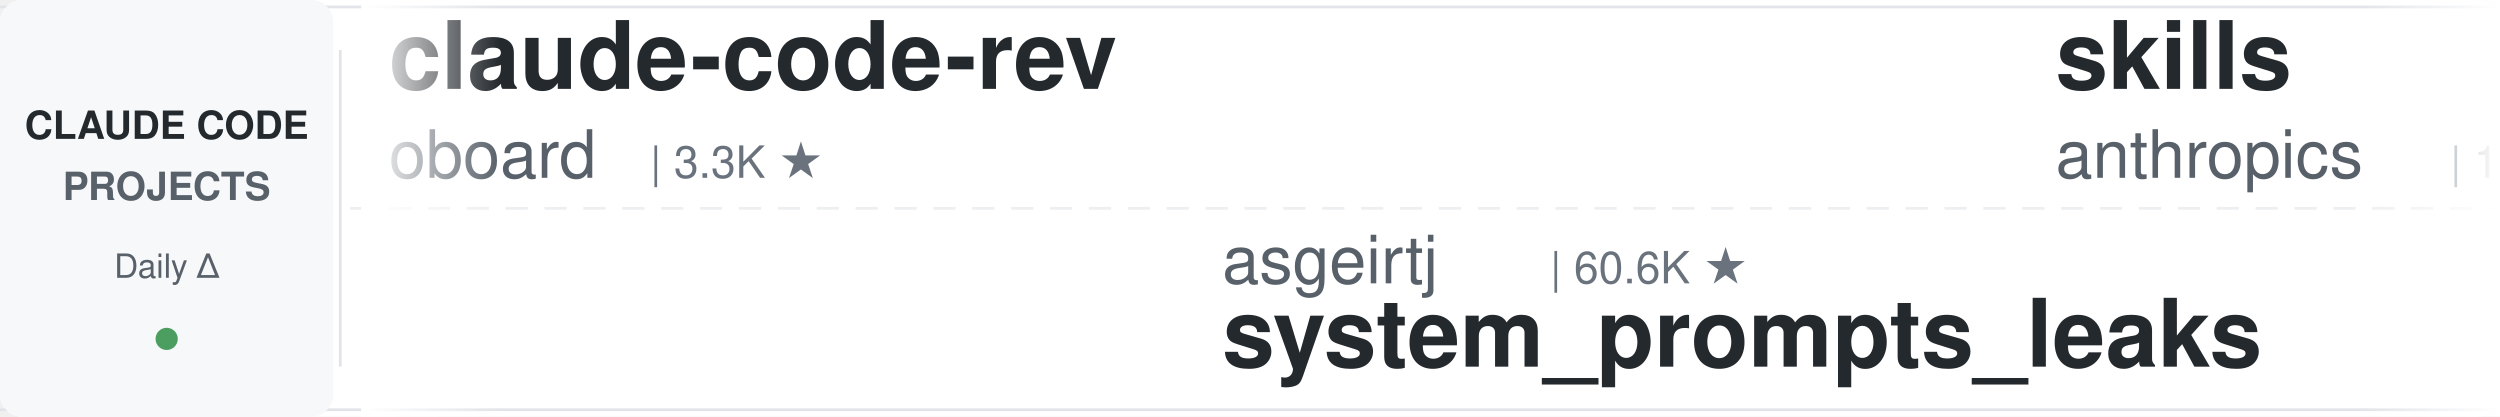
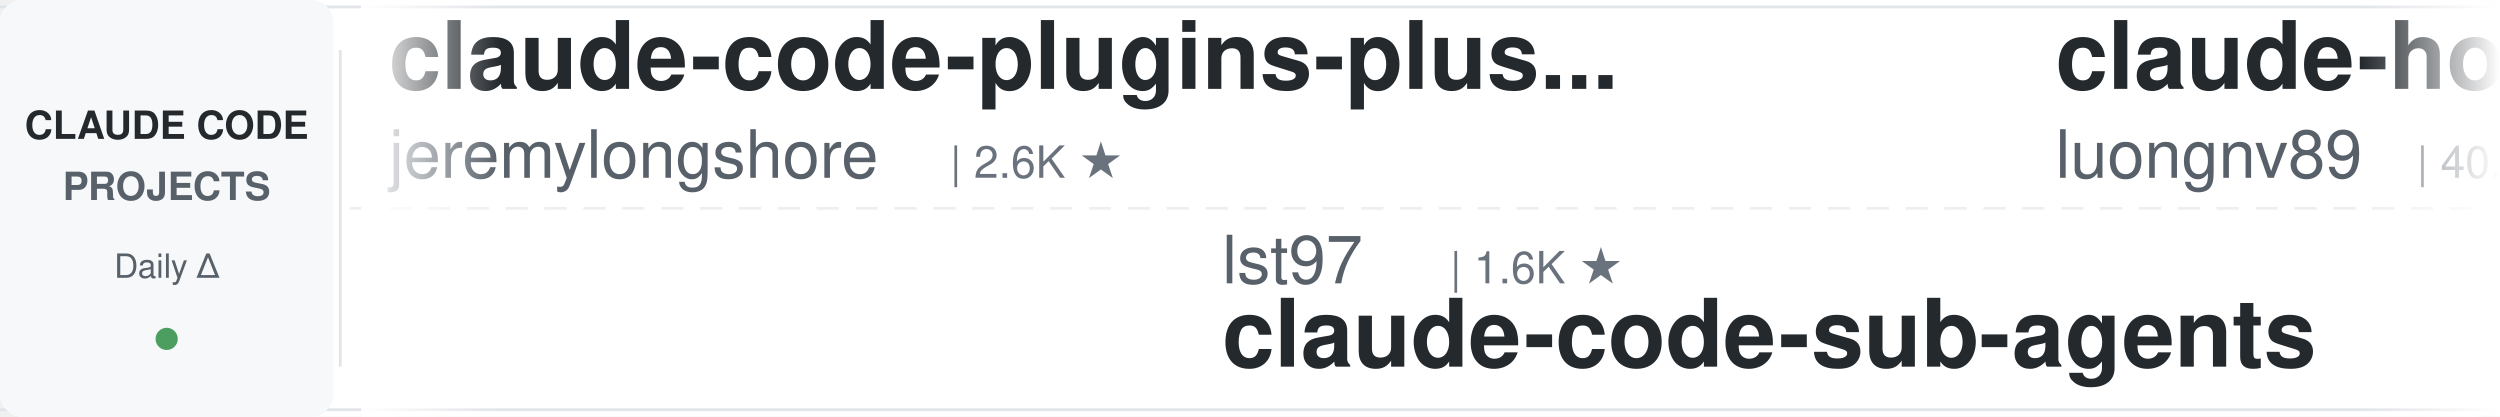
<svg xmlns="http://www.w3.org/2000/svg" width="900" height="150">
  <defs>
    <linearGradient id="leftFade" x1="0%" y1="0%" x2="100%" y2="0%">
      <stop offset="0%" style="stop-color:#ffffff;stop-opacity:1" />
      <stop offset="100%" style="stop-color:#ffffff;stop-opacity:0" />
    </linearGradient>
    <linearGradient id="rightFade" x1="0%" y1="0%" x2="100%" y2="0%">
      <stop offset="0%" style="stop-color:#ffffff;stop-opacity:0" />
      <stop offset="100%" style="stop-color:#ffffff;stop-opacity:1" />
    </linearGradient>
  </defs>
  <rect width="900" height="150" fill="#ffffff" rx="8" />
  <rect x="0" y="2" width="900" height="1" fill="#e1e4e8" />
  <rect x="0" y="147" width="900" height="1" fill="#e1e4e8" />
  <line x1="0" y1="75" x2="900" y2="75" stroke="#e1e4e8" stroke-width="1" stroke-dasharray="8 6" opacity="0.6" />
  <rect x="0" y="0" width="120" height="150" fill="#f6f8fa" rx="8" />
  <text x="60" y="50" font-family="-apple-system, BlinkMacSystemFont, 'Segoe UI', Helvetica, Arial, sans-serif" font-size="14" font-weight="600" fill="#24292e" text-anchor="middle">CLAUDE CODE</text>
  <text x="60" y="72" font-family="-apple-system, BlinkMacSystemFont, 'Segoe UI', Helvetica, Arial, sans-serif" font-size="14" font-weight="600" fill="#586069" text-anchor="middle">PROJECTS</text>
  <text x="60" y="100" font-family="-apple-system, BlinkMacSystemFont, 'Segoe UI', Helvetica, Arial, sans-serif" font-size="12" font-weight="500" fill="#586069" text-anchor="middle">Daily Δ</text>
  <circle cx="60" cy="122" r="4" fill="#22863a" opacity="0.8" />
  <rect x="122" y="18" width="1" height="114" fill="#e1e4e8" />
  <clipPath id="tickerClip">
    <rect x="130" y="0" width="770" height="150" />
  </clipPath>
  <g clip-path="url(#tickerClip)">
    <g id="tickerItems">
      <animateTransform attributeName="transform" attributeType="XML" type="translate" from="0 0" to="-3000 0" dur="54s" repeatCount="indefinite" />
      <g transform="translate(0, 0)">
-         <text x="140" y="32" font-family="-apple-system, BlinkMacSystemFont, 'Segoe UI', Helvetica, Arial, sans-serif" font-size="34" font-weight="600" fill="#24292e">claude-code-rev</text>
-         <text x="140" y="64" font-family="-apple-system, BlinkMacSystemFont, 'Segoe UI', Helvetica, Arial, sans-serif" font-size="24" font-weight="400" fill="#586069">oboard</text>
-         <text x="234" y="64" font-family="-apple-system, BlinkMacSystemFont, 'Segoe UI', Helvetica, Arial, sans-serif" font-size="16" font-weight="500" fill="#6a737d">| 3.3K ★</text>
+         <text x="140" y="32" font-family="-apple-system, BlinkMacSystemFont, 'Segoe UI', Helvetica, Arial, sans-serif" font-size="34" font-weight="600" fill="#24292e">claude-code-plugins-plus...</text>
+         <text x="140" y="64" font-family="-apple-system, BlinkMacSystemFont, 'Segoe UI', Helvetica, Arial, sans-serif" font-size="24" font-weight="400" fill="#586069">jeremylongshore</text>
+         <text x="342" y="64" font-family="-apple-system, BlinkMacSystemFont, 'Segoe UI', Helvetica, Arial, sans-serif" font-size="16" font-weight="500" fill="#6a737d">| 2.6K ★</text>
      </g>
      <g transform="translate(300, 0)">
-         <text x="140" y="102" font-family="-apple-system, BlinkMacSystemFont, 'Segoe UI', Helvetica, Arial, sans-serif" font-size="24" font-weight="400" fill="#586069">asgeirtj</text>
-         <text x="258" y="102" font-family="-apple-system, BlinkMacSystemFont, 'Segoe UI', Helvetica, Arial, sans-serif" font-size="16" font-weight="500" fill="#6a737d">| 60.6K ★</text>
-         <text x="140" y="132" font-family="-apple-system, BlinkMacSystemFont, 'Segoe UI', Helvetica, Arial, sans-serif" font-size="34" font-weight="600" fill="#24292e">system_prompts_leaks</text>
+         <text x="140" y="102" font-family="-apple-system, BlinkMacSystemFont, 'Segoe UI', Helvetica, Arial, sans-serif" font-size="24" font-weight="400" fill="#586069">lst97</text>
+         <text x="222" y="102" font-family="-apple-system, BlinkMacSystemFont, 'Segoe UI', Helvetica, Arial, sans-serif" font-size="16" font-weight="500" fill="#6a737d">| 1.6K ★</text>
+         <text x="140" y="132" font-family="-apple-system, BlinkMacSystemFont, 'Segoe UI', Helvetica, Arial, sans-serif" font-size="34" font-weight="600" fill="#24292e">claude-code-sub-agents</text>
      </g>
      <g transform="translate(600, 0)">
-         <text x="140" y="32" font-family="-apple-system, BlinkMacSystemFont, 'Segoe UI', Helvetica, Arial, sans-serif" font-size="34" font-weight="600" fill="#24292e">skills</text>
-         <text x="140" y="64" font-family="-apple-system, BlinkMacSystemFont, 'Segoe UI', Helvetica, Arial, sans-serif" font-size="24" font-weight="400" fill="#586069">anthropics</text>
-         <text x="282" y="64" font-family="-apple-system, BlinkMacSystemFont, 'Segoe UI', Helvetica, Arial, sans-serif" font-size="16" font-weight="500" fill="#6a737d">| 164.3K ★</text>
+         <text x="140" y="32" font-family="-apple-system, BlinkMacSystemFont, 'Segoe UI', Helvetica, Arial, sans-serif" font-size="34" font-weight="600" fill="#24292e">claude-howto</text>
+         <text x="140" y="64" font-family="-apple-system, BlinkMacSystemFont, 'Segoe UI', Helvetica, Arial, sans-serif" font-size="24" font-weight="400" fill="#586069">luongnv89</text>
+         <text x="270" y="64" font-family="-apple-system, BlinkMacSystemFont, 'Segoe UI', Helvetica, Arial, sans-serif" font-size="16" font-weight="500" fill="#6a737d">| 40.6K ★</text>
      </g>
      <g transform="translate(900, 0)">
-         <text x="140" y="102" font-family="-apple-system, BlinkMacSystemFont, 'Segoe UI', Helvetica, Arial, sans-serif" font-size="24" font-weight="400" fill="#586069">Cranot</text>
-         <text x="234" y="102" font-family="-apple-system, BlinkMacSystemFont, 'Segoe UI', Helvetica, Arial, sans-serif" font-size="16" font-weight="500" fill="#6a737d">| 2.9K ★</text>
-         <text x="140" y="132" font-family="-apple-system, BlinkMacSystemFont, 'Segoe UI', Helvetica, Arial, sans-serif" font-size="34" font-weight="600" fill="#24292e">claude-code-guide</text>
-       </g>
-       <g transform="translate(1200, 0)">
-         <text x="140" y="32" font-family="-apple-system, BlinkMacSystemFont, 'Segoe UI', Helvetica, Arial, sans-serif" font-size="34" font-weight="600" fill="#24292e">Auto-claude-code-researc...</text>
-         <text x="140" y="64" font-family="-apple-system, BlinkMacSystemFont, 'Segoe UI', Helvetica, Arial, sans-serif" font-size="24" font-weight="400" fill="#586069">wanshuiyin</text>
-         <text x="282" y="64" font-family="-apple-system, BlinkMacSystemFont, 'Segoe UI', Helvetica, Arial, sans-serif" font-size="16" font-weight="500" fill="#6a737d">| 13.9K ★</text>
-       </g>
-       <g transform="translate(1500, 0)">
-         <text x="140" y="102" font-family="-apple-system, BlinkMacSystemFont, 'Segoe UI', Helvetica, Arial, sans-serif" font-size="24" font-weight="400" fill="#586069">FlorianBruniaux</text>
-         <text x="342" y="102" font-family="-apple-system, BlinkMacSystemFont, 'Segoe UI', Helvetica, Arial, sans-serif" font-size="16" font-weight="500" fill="#6a737d">| 5.6K ★</text>
-         <text x="140" y="132" font-family="-apple-system, BlinkMacSystemFont, 'Segoe UI', Helvetica, Arial, sans-serif" font-size="34" font-weight="600" fill="#24292e">claude-code-ultimate-gui...</text>
-       </g>
-       <g transform="translate(1800, 0)">
-         <text x="140" y="32" font-family="-apple-system, BlinkMacSystemFont, 'Segoe UI', Helvetica, Arial, sans-serif" font-size="34" font-weight="600" fill="#24292e">claude-code-cheat-sheet</text>
-         <text x="140" y="64" font-family="-apple-system, BlinkMacSystemFont, 'Segoe UI', Helvetica, Arial, sans-serif" font-size="24" font-weight="400" fill="#586069">Njengah</text>
-         <text x="246" y="64" font-family="-apple-system, BlinkMacSystemFont, 'Segoe UI', Helvetica, Arial, sans-serif" font-size="16" font-weight="500" fill="#6a737d">| 1.9K ★</text>
-       </g>
-       <g transform="translate(2100, 0)">
        <text x="140" y="102" font-family="-apple-system, BlinkMacSystemFont, 'Segoe UI', Helvetica, Arial, sans-serif" font-size="24" font-weight="400" fill="#586069">https-deeplearning-ai</text>
        <text x="414" y="102" font-family="-apple-system, BlinkMacSystemFont, 'Segoe UI', Helvetica, Arial, sans-serif" font-size="16" font-weight="500" fill="#6a737d">| 536 ★</text>
        <text x="140" y="132" font-family="-apple-system, BlinkMacSystemFont, 'Segoe UI', Helvetica, Arial, sans-serif" font-size="34" font-weight="600" fill="#24292e">sc-claude-code-files</text>
      </g>
+       <g transform="translate(1200, 0)">
+         <text x="140" y="32" font-family="-apple-system, BlinkMacSystemFont, 'Segoe UI', Helvetica, Arial, sans-serif" font-size="34" font-weight="600" fill="#24292e">claude-code-source-build</text>
+         <text x="140" y="64" font-family="-apple-system, BlinkMacSystemFont, 'Segoe UI', Helvetica, Arial, sans-serif" font-size="24" font-weight="400" fill="#586069">andrew-kramer-inno</text>
+         <text x="378" y="64" font-family="-apple-system, BlinkMacSystemFont, 'Segoe UI', Helvetica, Arial, sans-serif" font-size="16" font-weight="500" fill="#6a737d">| 595 ★</text>
+       </g>
+       <g transform="translate(1500, 0)">
+         <text x="140" y="102" font-family="-apple-system, BlinkMacSystemFont, 'Segoe UI', Helvetica, Arial, sans-serif" font-size="24" font-weight="400" fill="#586069">zebbern</text>
+         <text x="246" y="102" font-family="-apple-system, BlinkMacSystemFont, 'Segoe UI', Helvetica, Arial, sans-serif" font-size="16" font-weight="500" fill="#6a737d">| 4.4K ★</text>
+         <text x="140" y="132" font-family="-apple-system, BlinkMacSystemFont, 'Segoe UI', Helvetica, Arial, sans-serif" font-size="34" font-weight="600" fill="#24292e">claude-code-guide</text>
+       </g>
+       <g transform="translate(1800, 0)">
+         <text x="140" y="32" font-family="-apple-system, BlinkMacSystemFont, 'Segoe UI', Helvetica, Arial, sans-serif" font-size="34" font-weight="600" fill="#24292e">claude-code-system-promp...</text>
+         <text x="140" y="64" font-family="-apple-system, BlinkMacSystemFont, 'Segoe UI', Helvetica, Arial, sans-serif" font-size="24" font-weight="400" fill="#586069">Piebald-AI</text>
+         <text x="282" y="64" font-family="-apple-system, BlinkMacSystemFont, 'Segoe UI', Helvetica, Arial, sans-serif" font-size="16" font-weight="500" fill="#6a737d">| 12.0K ★</text>
+       </g>
+       <g transform="translate(2100, 0)">
+         <text x="140" y="102" font-family="-apple-system, BlinkMacSystemFont, 'Segoe UI', Helvetica, Arial, sans-serif" font-size="24" font-weight="400" fill="#586069">ykdojo</text>
+         <text x="234" y="102" font-family="-apple-system, BlinkMacSystemFont, 'Segoe UI', Helvetica, Arial, sans-serif" font-size="16" font-weight="500" fill="#6a737d">| 9.4K ★</text>
+         <text x="140" y="132" font-family="-apple-system, BlinkMacSystemFont, 'Segoe UI', Helvetica, Arial, sans-serif" font-size="34" font-weight="600" fill="#24292e">claude-code-tips</text>
+       </g>
      <g transform="translate(2400, 0)">
-         <text x="140" y="32" font-family="-apple-system, BlinkMacSystemFont, 'Segoe UI', Helvetica, Arial, sans-serif" font-size="34" font-weight="600" fill="#24292e">claude-code-source</text>
-         <text x="140" y="64" font-family="-apple-system, BlinkMacSystemFont, 'Segoe UI', Helvetica, Arial, sans-serif" font-size="24" font-weight="400" fill="#586069">JrCx7scC</text>
-         <text x="258" y="64" font-family="-apple-system, BlinkMacSystemFont, 'Segoe UI', Helvetica, Arial, sans-serif" font-size="16" font-weight="500" fill="#6a737d">| 370 ★</text>
+         <text x="140" y="32" font-family="-apple-system, BlinkMacSystemFont, 'Segoe UI', Helvetica, Arial, sans-serif" font-size="34" font-weight="600" fill="#24292e">Claude-Code-Game-Studios</text>
+         <text x="140" y="64" font-family="-apple-system, BlinkMacSystemFont, 'Segoe UI', Helvetica, Arial, sans-serif" font-size="24" font-weight="400" fill="#586069">Donchitos</text>
+         <text x="270" y="64" font-family="-apple-system, BlinkMacSystemFont, 'Segoe UI', Helvetica, Arial, sans-serif" font-size="16" font-weight="500" fill="#6a737d">| 23.4K ★</text>
      </g>
      <g transform="translate(2700, 0)">
-         <text x="140" y="102" font-family="-apple-system, BlinkMacSystemFont, 'Segoe UI', Helvetica, Arial, sans-serif" font-size="24" font-weight="400" fill="#586069">Piebald-AI</text>
-         <text x="282" y="102" font-family="-apple-system, BlinkMacSystemFont, 'Segoe UI', Helvetica, Arial, sans-serif" font-size="16" font-weight="500" fill="#6a737d">| 12.0K ★</text>
-         <text x="140" y="132" font-family="-apple-system, BlinkMacSystemFont, 'Segoe UI', Helvetica, Arial, sans-serif" font-size="34" font-weight="600" fill="#24292e">claude-code-system-promp...</text>
+         <text x="140" y="102" font-family="-apple-system, BlinkMacSystemFont, 'Segoe UI', Helvetica, Arial, sans-serif" font-size="24" font-weight="400" fill="#586069">1rgs</text>
+         <text x="210" y="102" font-family="-apple-system, BlinkMacSystemFont, 'Segoe UI', Helvetica, Arial, sans-serif" font-size="16" font-weight="500" fill="#6a737d">| 3.7K ★</text>
+         <text x="140" y="132" font-family="-apple-system, BlinkMacSystemFont, 'Segoe UI', Helvetica, Arial, sans-serif" font-size="34" font-weight="600" fill="#24292e">claude-code-proxy</text>
      </g>
      <g transform="translate(3000, 0)">
-         <text x="140" y="32" font-family="-apple-system, BlinkMacSystemFont, 'Segoe UI', Helvetica, Arial, sans-serif" font-size="34" font-weight="600" fill="#24292e">claude-code-rev</text>
-         <text x="140" y="64" font-family="-apple-system, BlinkMacSystemFont, 'Segoe UI', Helvetica, Arial, sans-serif" font-size="24" font-weight="400" fill="#586069">oboard</text>
-         <text x="234" y="64" font-family="-apple-system, BlinkMacSystemFont, 'Segoe UI', Helvetica, Arial, sans-serif" font-size="16" font-weight="500" fill="#6a737d">| 3.3K ★</text>
+         <text x="140" y="32" font-family="-apple-system, BlinkMacSystemFont, 'Segoe UI', Helvetica, Arial, sans-serif" font-size="34" font-weight="600" fill="#24292e">claude-code-plugins-plus...</text>
+         <text x="140" y="64" font-family="-apple-system, BlinkMacSystemFont, 'Segoe UI', Helvetica, Arial, sans-serif" font-size="24" font-weight="400" fill="#586069">jeremylongshore</text>
+         <text x="342" y="64" font-family="-apple-system, BlinkMacSystemFont, 'Segoe UI', Helvetica, Arial, sans-serif" font-size="16" font-weight="500" fill="#6a737d">| 2.6K ★</text>
      </g>
      <g transform="translate(3300, 0)">
-         <text x="140" y="102" font-family="-apple-system, BlinkMacSystemFont, 'Segoe UI', Helvetica, Arial, sans-serif" font-size="24" font-weight="400" fill="#586069">asgeirtj</text>
-         <text x="258" y="102" font-family="-apple-system, BlinkMacSystemFont, 'Segoe UI', Helvetica, Arial, sans-serif" font-size="16" font-weight="500" fill="#6a737d">| 60.6K ★</text>
-         <text x="140" y="132" font-family="-apple-system, BlinkMacSystemFont, 'Segoe UI', Helvetica, Arial, sans-serif" font-size="34" font-weight="600" fill="#24292e">system_prompts_leaks</text>
+         <text x="140" y="102" font-family="-apple-system, BlinkMacSystemFont, 'Segoe UI', Helvetica, Arial, sans-serif" font-size="24" font-weight="400" fill="#586069">lst97</text>
+         <text x="222" y="102" font-family="-apple-system, BlinkMacSystemFont, 'Segoe UI', Helvetica, Arial, sans-serif" font-size="16" font-weight="500" fill="#6a737d">| 1.6K ★</text>
+         <text x="140" y="132" font-family="-apple-system, BlinkMacSystemFont, 'Segoe UI', Helvetica, Arial, sans-serif" font-size="34" font-weight="600" fill="#24292e">claude-code-sub-agents</text>
      </g>
      <g transform="translate(3600, 0)">
-         <text x="140" y="32" font-family="-apple-system, BlinkMacSystemFont, 'Segoe UI', Helvetica, Arial, sans-serif" font-size="34" font-weight="600" fill="#24292e">skills</text>
-         <text x="140" y="64" font-family="-apple-system, BlinkMacSystemFont, 'Segoe UI', Helvetica, Arial, sans-serif" font-size="24" font-weight="400" fill="#586069">anthropics</text>
-         <text x="282" y="64" font-family="-apple-system, BlinkMacSystemFont, 'Segoe UI', Helvetica, Arial, sans-serif" font-size="16" font-weight="500" fill="#6a737d">| 164.3K ★</text>
+         <text x="140" y="32" font-family="-apple-system, BlinkMacSystemFont, 'Segoe UI', Helvetica, Arial, sans-serif" font-size="34" font-weight="600" fill="#24292e">claude-howto</text>
+         <text x="140" y="64" font-family="-apple-system, BlinkMacSystemFont, 'Segoe UI', Helvetica, Arial, sans-serif" font-size="24" font-weight="400" fill="#586069">luongnv89</text>
+         <text x="270" y="64" font-family="-apple-system, BlinkMacSystemFont, 'Segoe UI', Helvetica, Arial, sans-serif" font-size="16" font-weight="500" fill="#6a737d">| 40.6K ★</text>
      </g>
      <g transform="translate(3900, 0)">
-         <text x="140" y="102" font-family="-apple-system, BlinkMacSystemFont, 'Segoe UI', Helvetica, Arial, sans-serif" font-size="24" font-weight="400" fill="#586069">Cranot</text>
-         <text x="234" y="102" font-family="-apple-system, BlinkMacSystemFont, 'Segoe UI', Helvetica, Arial, sans-serif" font-size="16" font-weight="500" fill="#6a737d">| 2.9K ★</text>
-         <text x="140" y="132" font-family="-apple-system, BlinkMacSystemFont, 'Segoe UI', Helvetica, Arial, sans-serif" font-size="34" font-weight="600" fill="#24292e">claude-code-guide</text>
+         <text x="140" y="102" font-family="-apple-system, BlinkMacSystemFont, 'Segoe UI', Helvetica, Arial, sans-serif" font-size="24" font-weight="400" fill="#586069">https-deeplearning-ai</text>
+         <text x="414" y="102" font-family="-apple-system, BlinkMacSystemFont, 'Segoe UI', Helvetica, Arial, sans-serif" font-size="16" font-weight="500" fill="#6a737d">| 536 ★</text>
+         <text x="140" y="132" font-family="-apple-system, BlinkMacSystemFont, 'Segoe UI', Helvetica, Arial, sans-serif" font-size="34" font-weight="600" fill="#24292e">sc-claude-code-files</text>
      </g>
    </g>
  </g>
  <rect x="130" y="0" width="50" height="150" fill="url(#leftFade)" />
  <rect x="850" y="0" width="50" height="150" fill="url(#rightFade)" />
</svg>
